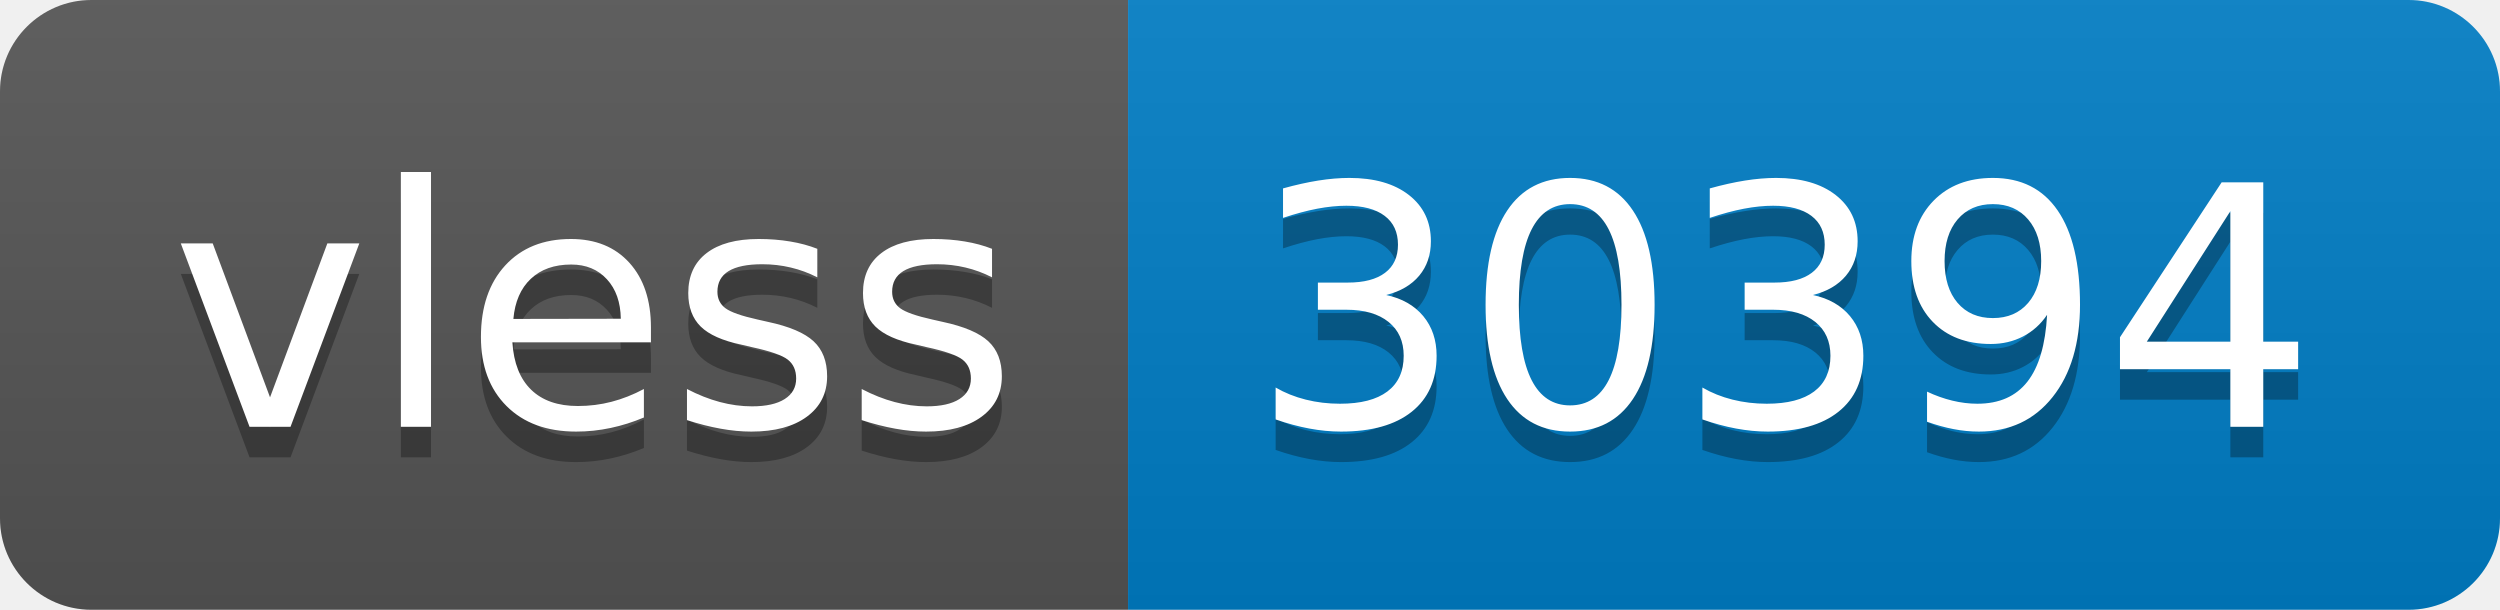
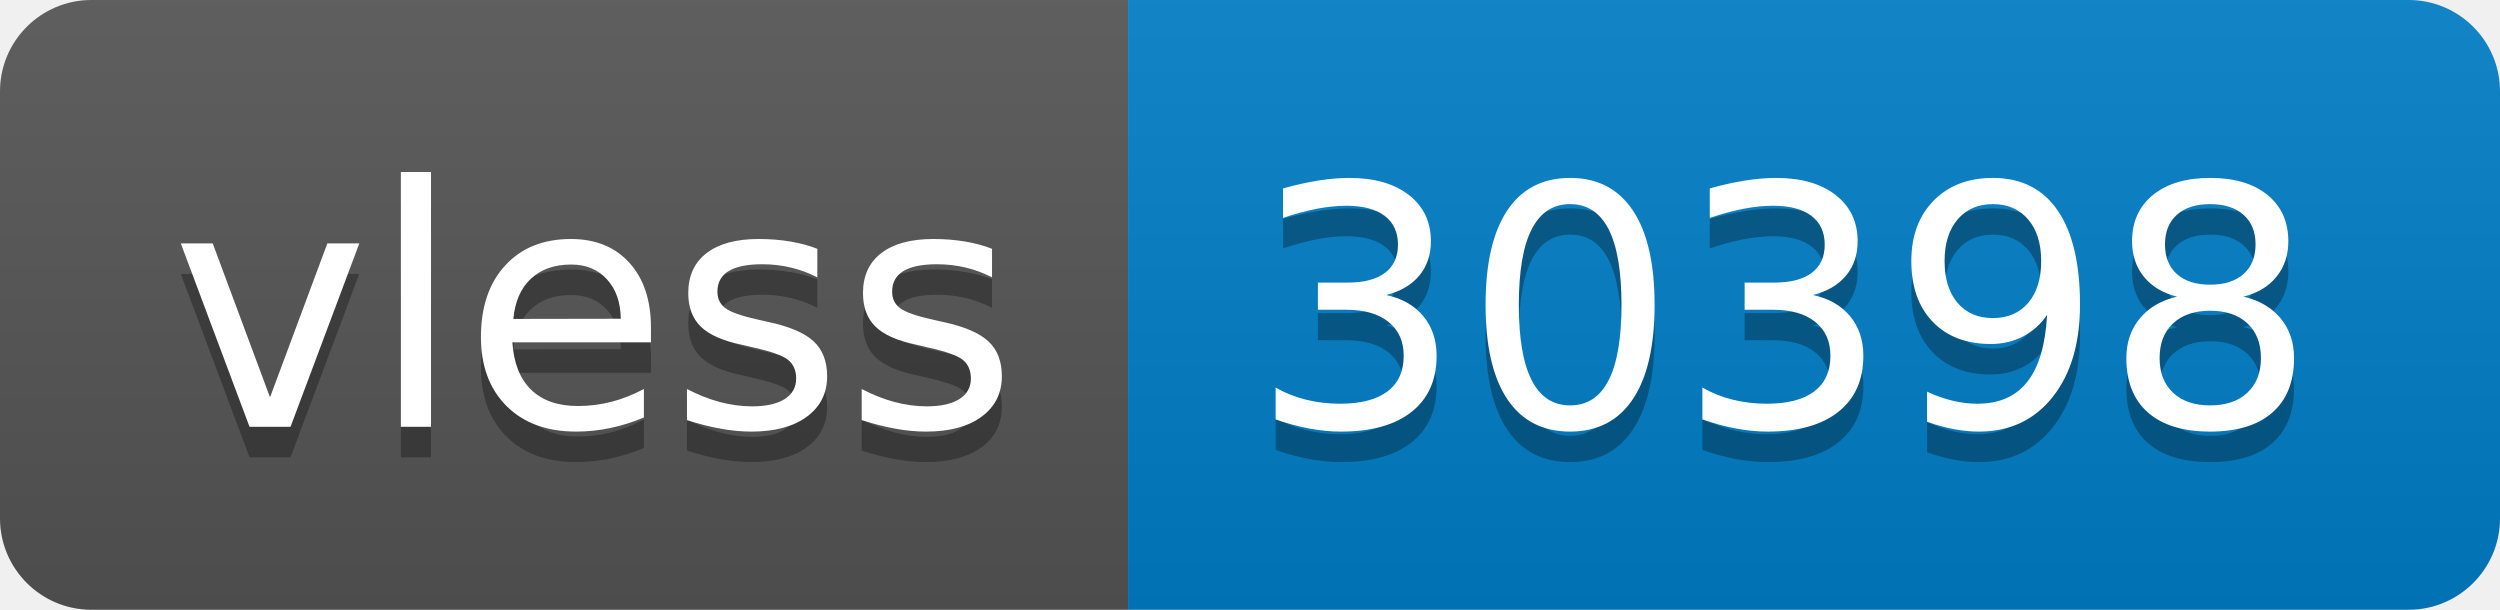
- <svg xmlns="http://www.w3.org/2000/svg" width="82" height="20" role="img" aria-label="vless: 30394">
+ <svg xmlns="http://www.w3.org/2000/svg" width="82" height="20" role="img" aria-label="vless: 30398">
  <linearGradient id="s" x2="0" y2="100%">
    <stop offset="0" stop-color="#bbb" stop-opacity=".1" />
    <stop offset="1" stop-opacity=".1" />
  </linearGradient>
  <clipPath id="r">
    <rect width="82" height="20" rx="3" fill="#fff" />
  </clipPath>
  <g clip-path="url(#r)">
    <rect width="37" height="20" fill="#555" />
    <rect x="37" width="45" height="20" fill="#007ec6" />
    <rect width="82" height="20" fill="url(#s)" />
  </g>
  <g fill="#fff" text-anchor="middle" font-family="Verdana,Geneva,DejaVu Sans,sans-serif" text-rendering="geometricPrecision" font-size="110">
    <text aria-hidden="true" x="195" y="150" fill="#010101" fill-opacity=".3" transform="scale(.1)" textLength="270">vless</text>
    <text x="195" y="140" transform="scale(.1)" fill="#fff" textLength="270">vless</text>
-     <text aria-hidden="true" x="585" y="150" fill="#010101" fill-opacity=".3" transform="scale(.1)" textLength="350">30394</text>
-     <text x="585" y="140" transform="scale(.1)" fill="#fff" textLength="350">30394</text>
+     <text aria-hidden="true" x="585" y="150" fill="#010101" fill-opacity=".3" transform="scale(.1)" textLength="350">30398</text>
+     <text x="585" y="140" transform="scale(.1)" fill="#fff" textLength="350">30398</text>
  </g>
</svg>
